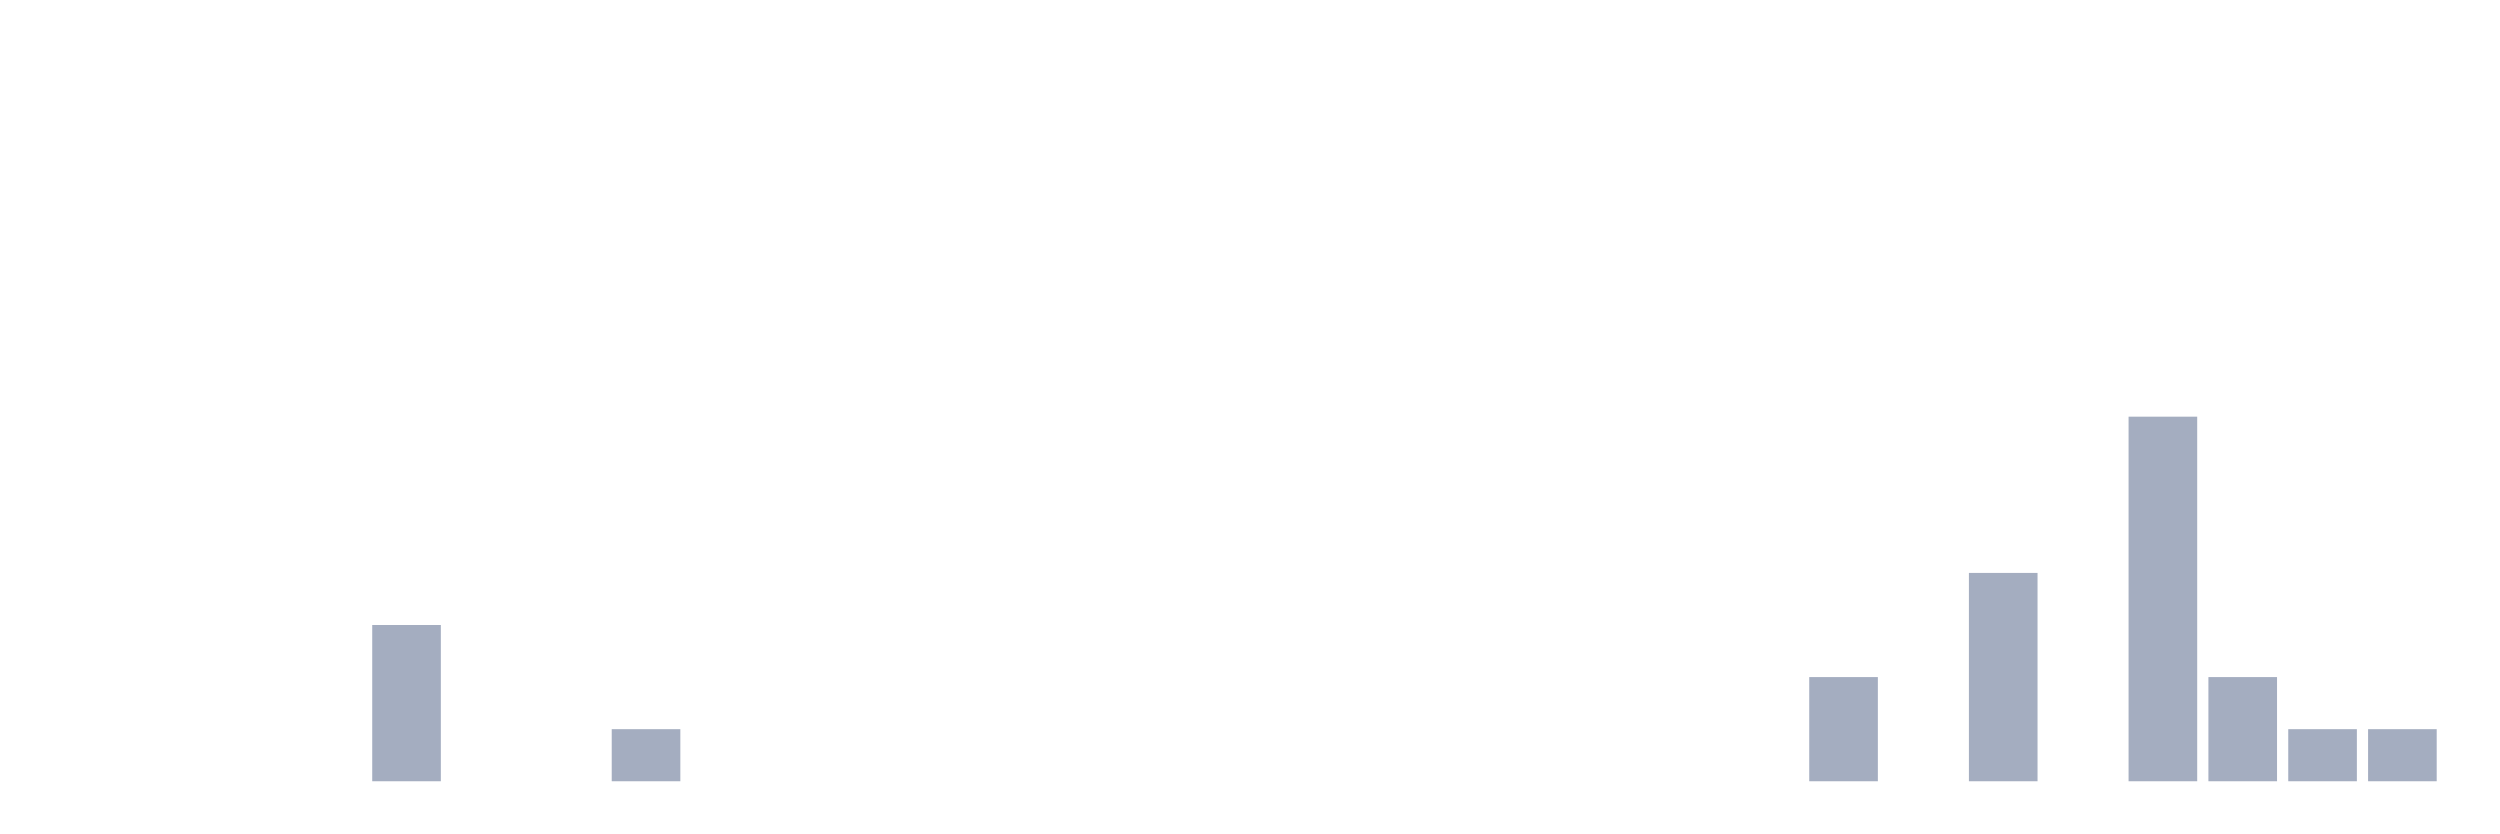
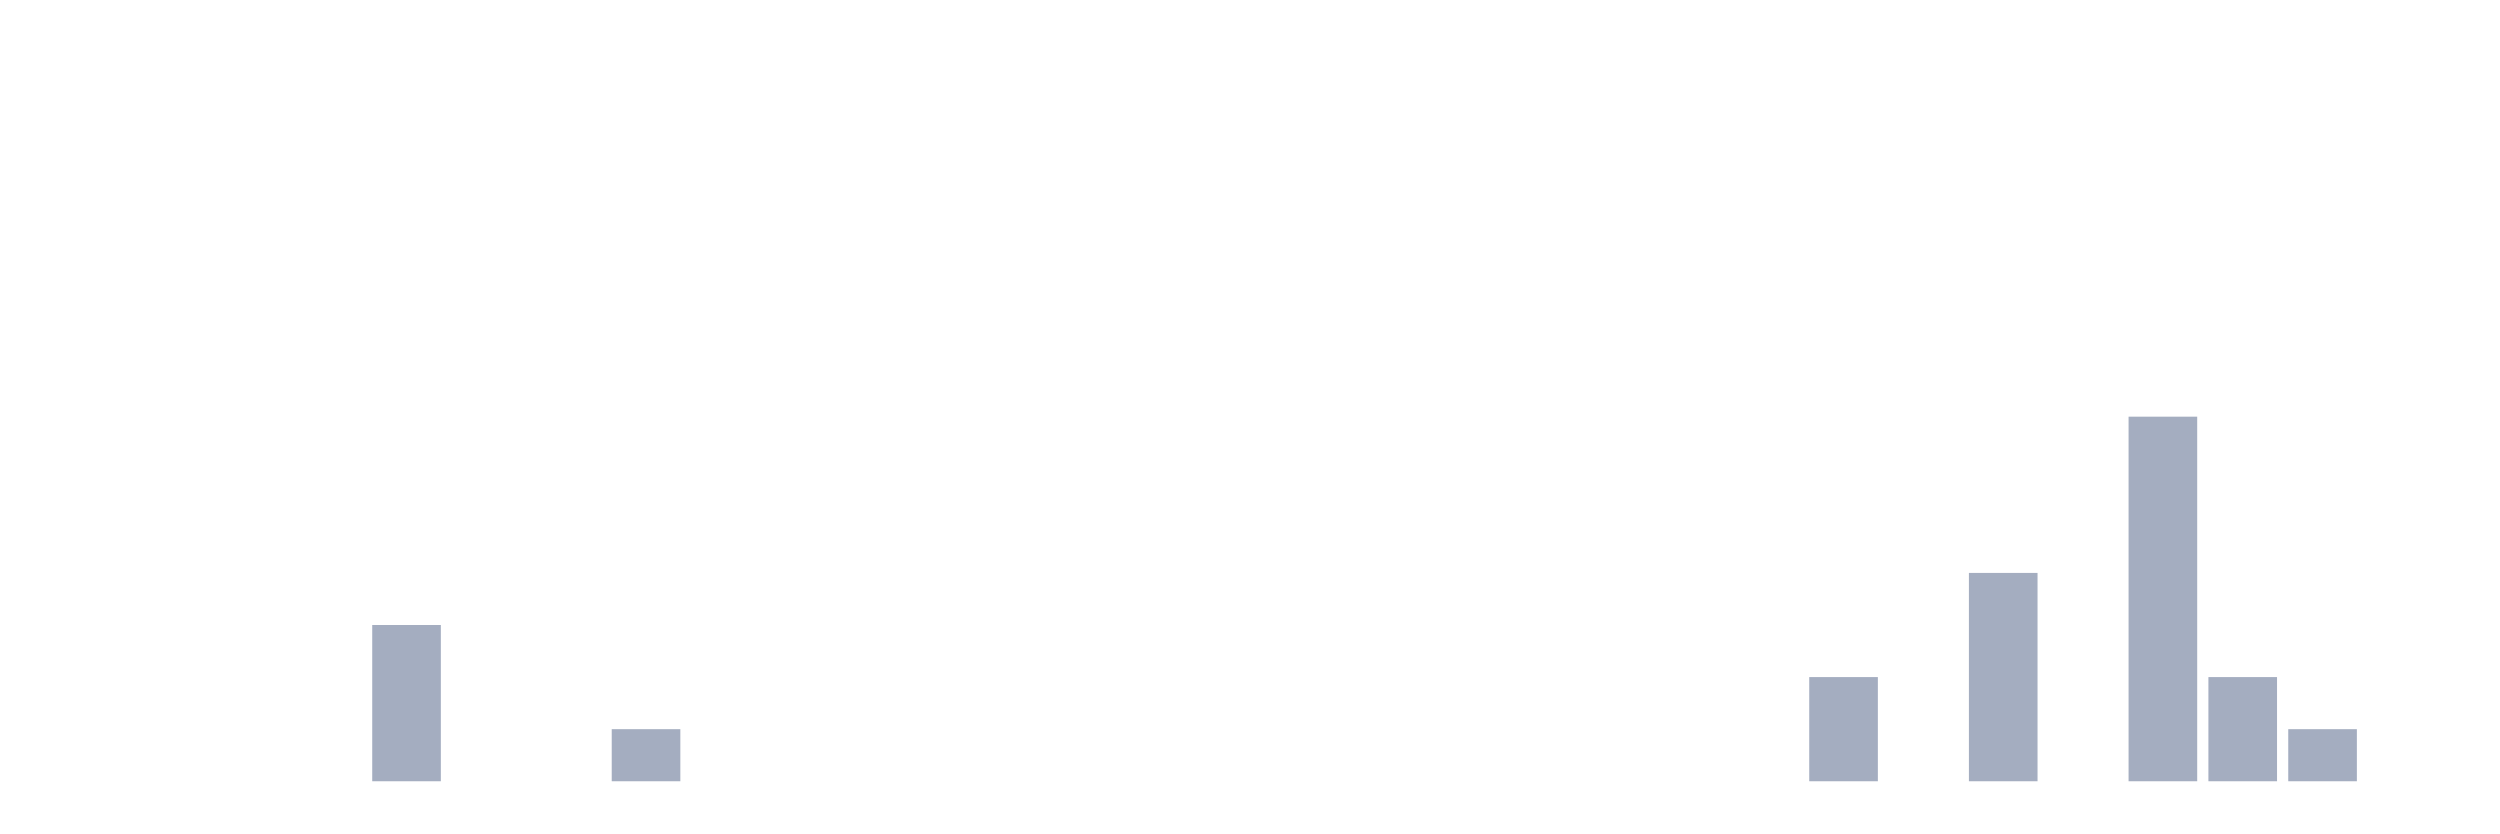
<svg xmlns="http://www.w3.org/2000/svg" viewBox="0 0 480 160">
  <g transform="translate(10,10)">
    <rect class="bar" x="0.153" width="13.175" y="140" height="0" fill="rgb(164,173,192)" />
    <rect class="bar" x="15.482" width="13.175" y="140" height="0" fill="rgb(164,173,192)" />
    <rect class="bar" x="30.81" width="13.175" y="140" height="0" fill="rgb(164,173,192)" />
    <rect class="bar" x="46.138" width="13.175" y="140" height="0" fill="rgb(164,173,192)" />
    <rect class="bar" x="61.466" width="13.175" y="110" height="30" fill="rgb(164,173,192)" />
    <rect class="bar" x="76.794" width="13.175" y="140" height="0" fill="rgb(164,173,192)" />
    <rect class="bar" x="92.123" width="13.175" y="140" height="0" fill="rgb(164,173,192)" />
    <rect class="bar" x="107.451" width="13.175" y="130" height="10" fill="rgb(164,173,192)" />
    <rect class="bar" x="122.779" width="13.175" y="140" height="0" fill="rgb(164,173,192)" />
    <rect class="bar" x="138.107" width="13.175" y="140" height="0" fill="rgb(164,173,192)" />
    <rect class="bar" x="153.436" width="13.175" y="140" height="0" fill="rgb(164,173,192)" />
    <rect class="bar" x="168.764" width="13.175" y="140" height="0" fill="rgb(164,173,192)" />
    <rect class="bar" x="184.092" width="13.175" y="140" height="0" fill="rgb(164,173,192)" />
    <rect class="bar" x="199.42" width="13.175" y="140" height="0" fill="rgb(164,173,192)" />
    <rect class="bar" x="214.748" width="13.175" y="140" height="0" fill="rgb(164,173,192)" />
    <rect class="bar" x="230.077" width="13.175" y="140" height="0" fill="rgb(164,173,192)" />
    <rect class="bar" x="245.405" width="13.175" y="140" height="0" fill="rgb(164,173,192)" />
    <rect class="bar" x="260.733" width="13.175" y="140" height="0" fill="rgb(164,173,192)" />
    <rect class="bar" x="276.061" width="13.175" y="140" height="0" fill="rgb(164,173,192)" />
    <rect class="bar" x="291.39" width="13.175" y="140" height="0" fill="rgb(164,173,192)" />
    <rect class="bar" x="306.718" width="13.175" y="140" height="0" fill="rgb(164,173,192)" />
    <rect class="bar" x="322.046" width="13.175" y="140" height="0" fill="rgb(164,173,192)" />
    <rect class="bar" x="337.374" width="13.175" y="120" height="20" fill="rgb(164,173,192)" />
    <rect class="bar" x="352.702" width="13.175" y="140" height="0" fill="rgb(164,173,192)" />
    <rect class="bar" x="368.031" width="13.175" y="100" height="40" fill="rgb(164,173,192)" />
    <rect class="bar" x="383.359" width="13.175" y="140" height="0" fill="rgb(164,173,192)" />
    <rect class="bar" x="398.687" width="13.175" y="70" height="70" fill="rgb(164,173,192)" />
    <rect class="bar" x="414.015" width="13.175" y="120" height="20" fill="rgb(164,173,192)" />
    <rect class="bar" x="429.344" width="13.175" y="130" height="10" fill="rgb(164,173,192)" />
-     <rect class="bar" x="444.672" width="13.175" y="130" height="10" fill="rgb(164,173,192)" />
+     <rect class="bar" x="444.672" width="13.175" y="140" height="0" fill="rgb(164,173,192)" />
  </g>
</svg>
